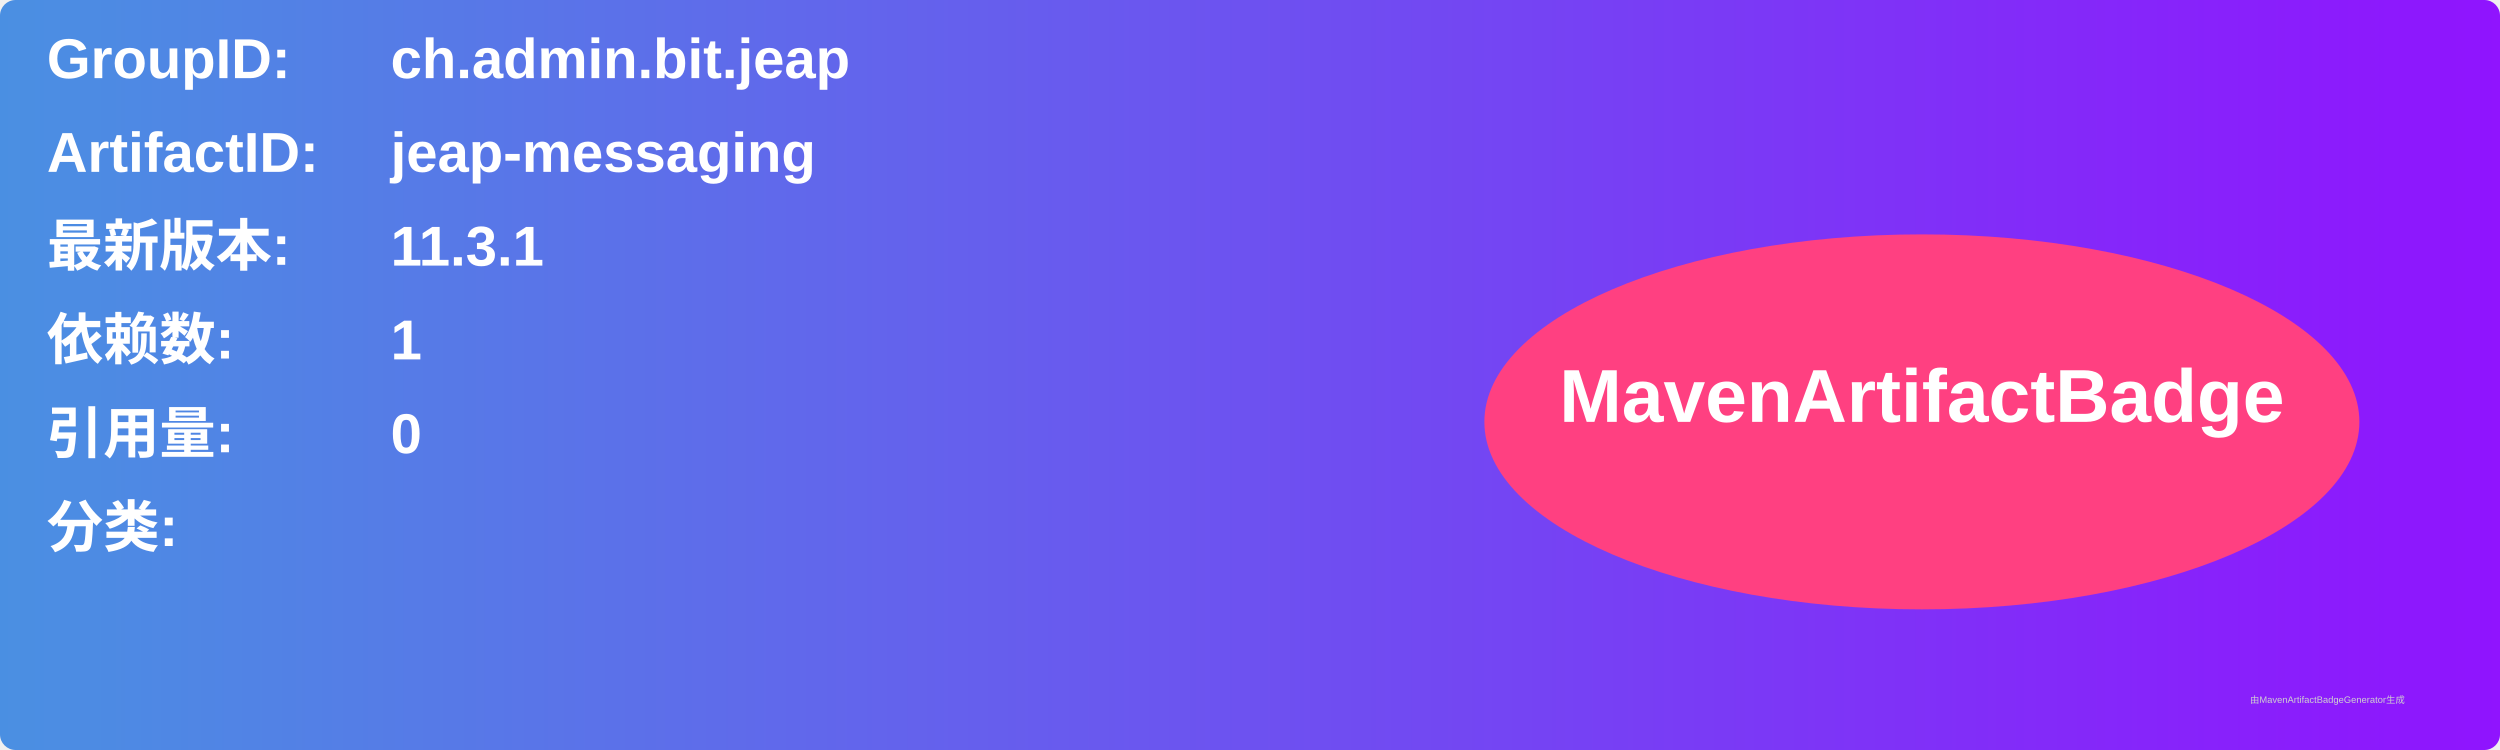
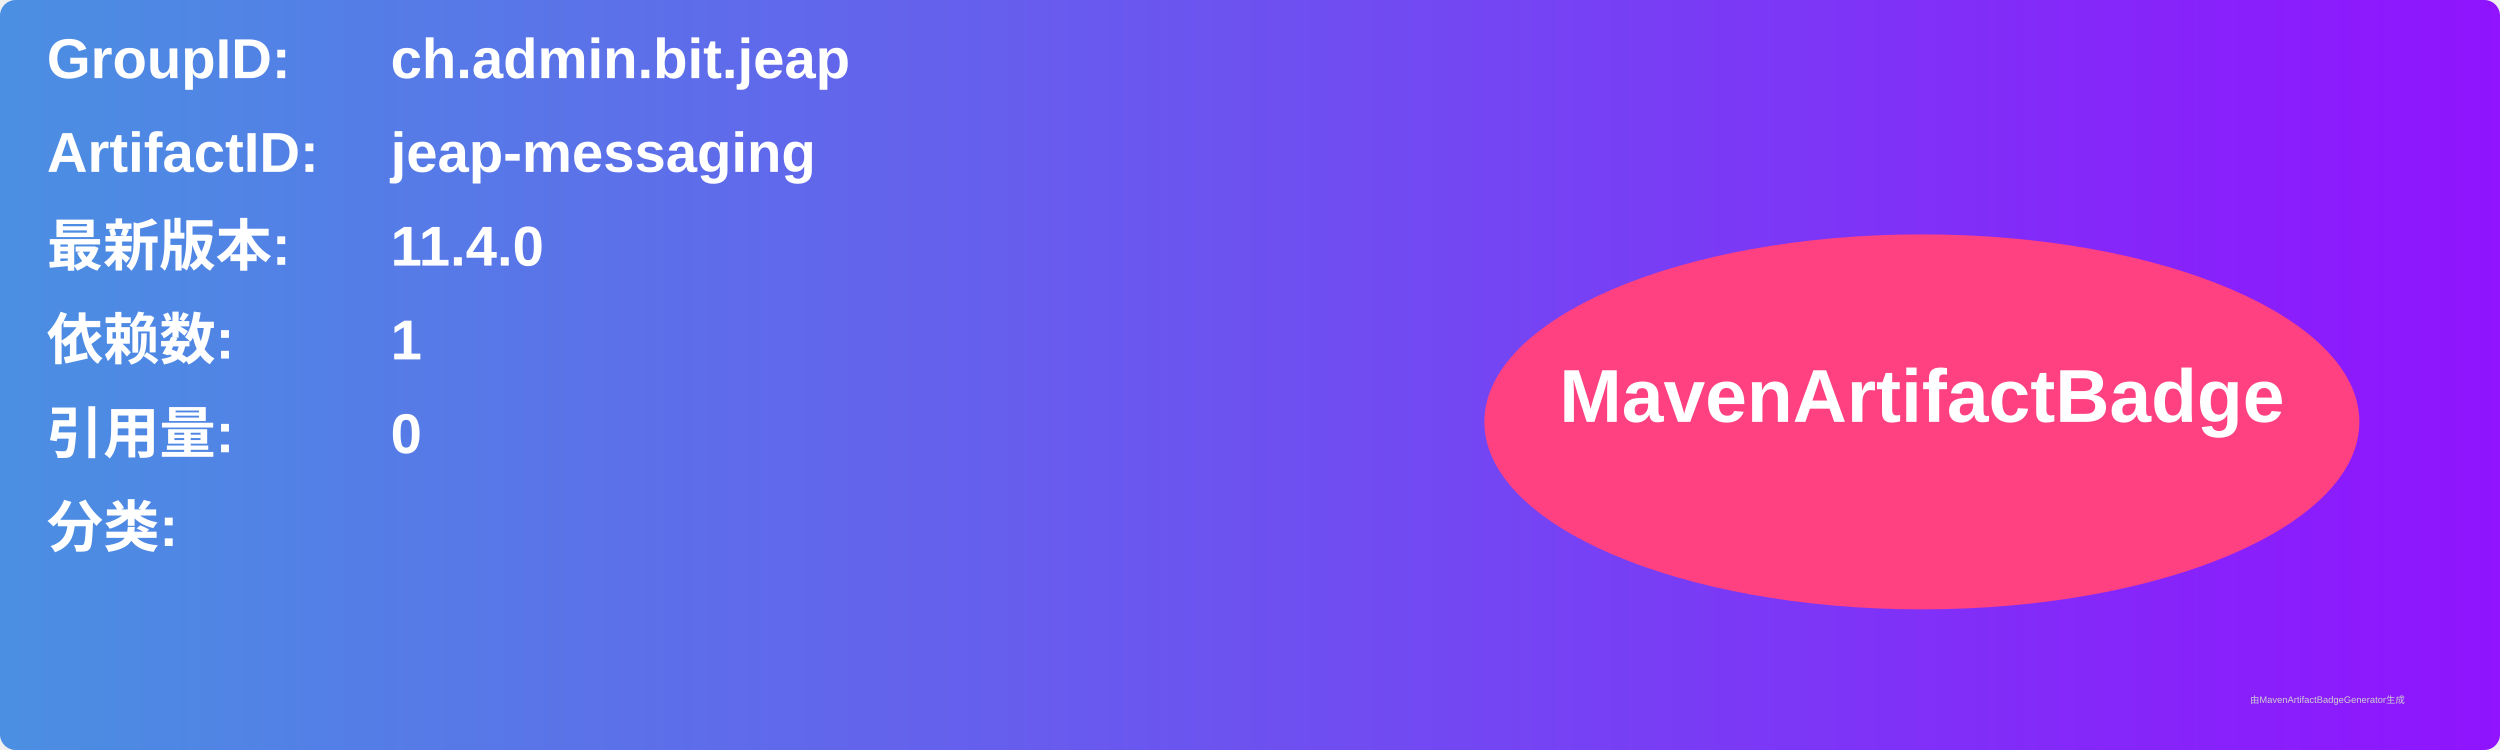
<svg xmlns="http://www.w3.org/2000/svg" width="800" height="240" viewBox="0 0 800 240">
  <linearGradient id="grad" x1="0%" y1="0%" x2="100%" y2="0%">
    <stop offset="0%" stop-color="#4a90e2" />
    <stop offset="100%" stop-color="#9013fe" />
  </linearGradient>
  <rect width="100%" height="100%" rx="5" ry="5" fill="url(#grad)" />
  <g transform="translate(15, 15)">
    <text x="0" y="10" font-family="Arial" font-size="18" fill="white" font-weight="bold" width="260">GroupID:</text>
    <text x="110" y="10" font-family="Arial" font-size="18" fill="white" font-weight="bold" width="460">ch.admin.bit.jeap</text>
    <text x="0" y="40" font-family="Arial" font-size="18" fill="white" font-weight="bold" width="260">ArtifactID:</text>
    <text x="110" y="40" font-family="Arial" font-size="18" fill="white" font-weight="bold" width="460">jeap-messaging</text>
    <text x="0" y="70" font-family="Arial" font-size="18" fill="white" font-weight="bold">最新版本:</text>
    <text x="110" y="70" font-family="Arial" font-size="18" fill="white" font-weight="bold">
-       <tspan font-weight="bold">11.3.1</tspan>
+       <tspan font-weight="bold">11.4.0</tspan>
    </text>
    <text x="0" y="100" font-family="Arial" font-size="18" fill="white" font-weight="bold">依赖数: </text>
    <text x="110" y="100" font-family="Arial" font-size="18" fill="white">
      <tspan font-weight="bold">1</tspan>
    </text>
    <text x="0" y="130" font-family="Arial" font-size="18" fill="white" font-weight="bold">引用量: </text>
    <text x="110" y="130" font-family="Arial" font-size="18" fill="white">
      <tspan font-weight="bold">0</tspan>
    </text>
    <text x="0" y="160" font-family="Arial" font-size="18" fill="white" font-weight="bold">分类:</text>
    <text x="10" y="190" font-family="Arial" font-size="10" fill="white">
      <tspan font-weight="bold" />
    </text>
    <ellipse cx="600" cy="120" rx="140" ry="60" fill="#ff4081" />
    <text x="600" y="120" text-anchor="middle" font-family="Arial" font-size="24" fill="white" font-weight="bold">MavenArtifactBadge</text>
  </g>
  <text x="720" y="225" font-family="Arial" font-size="3" fill="#d0d0d0">由MavenArtifactBadgeGenerator生成</text>
</svg>
